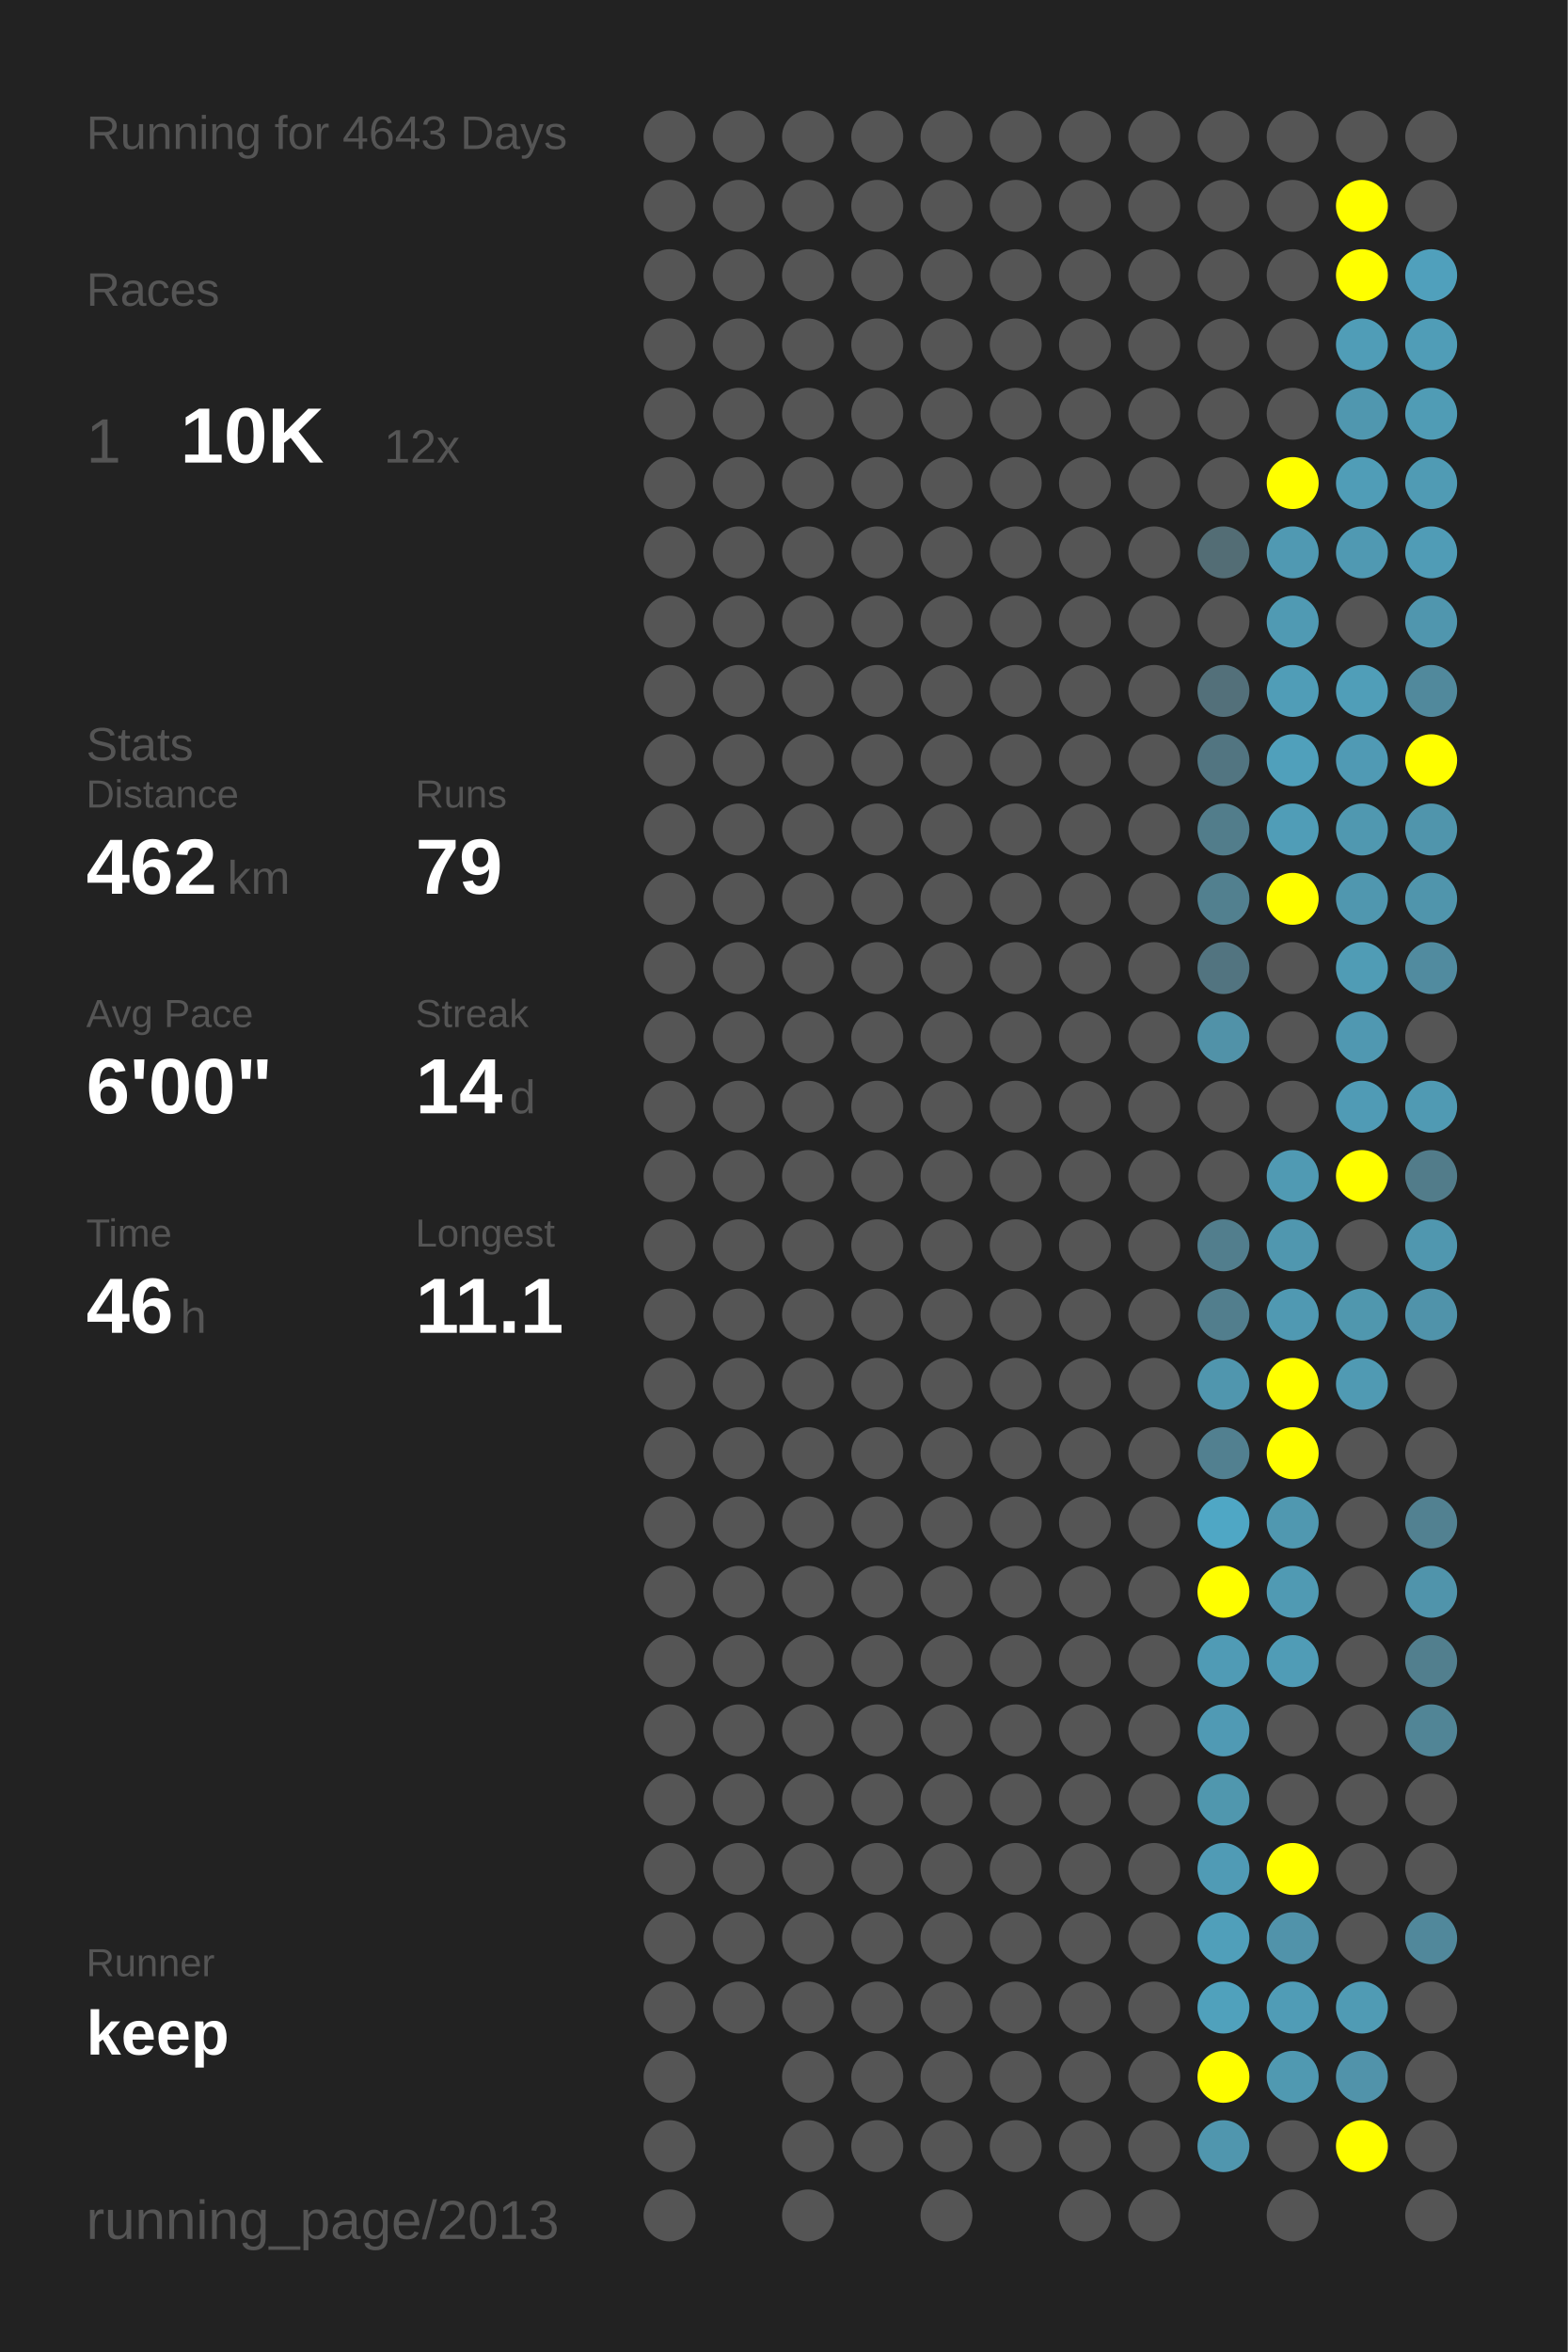
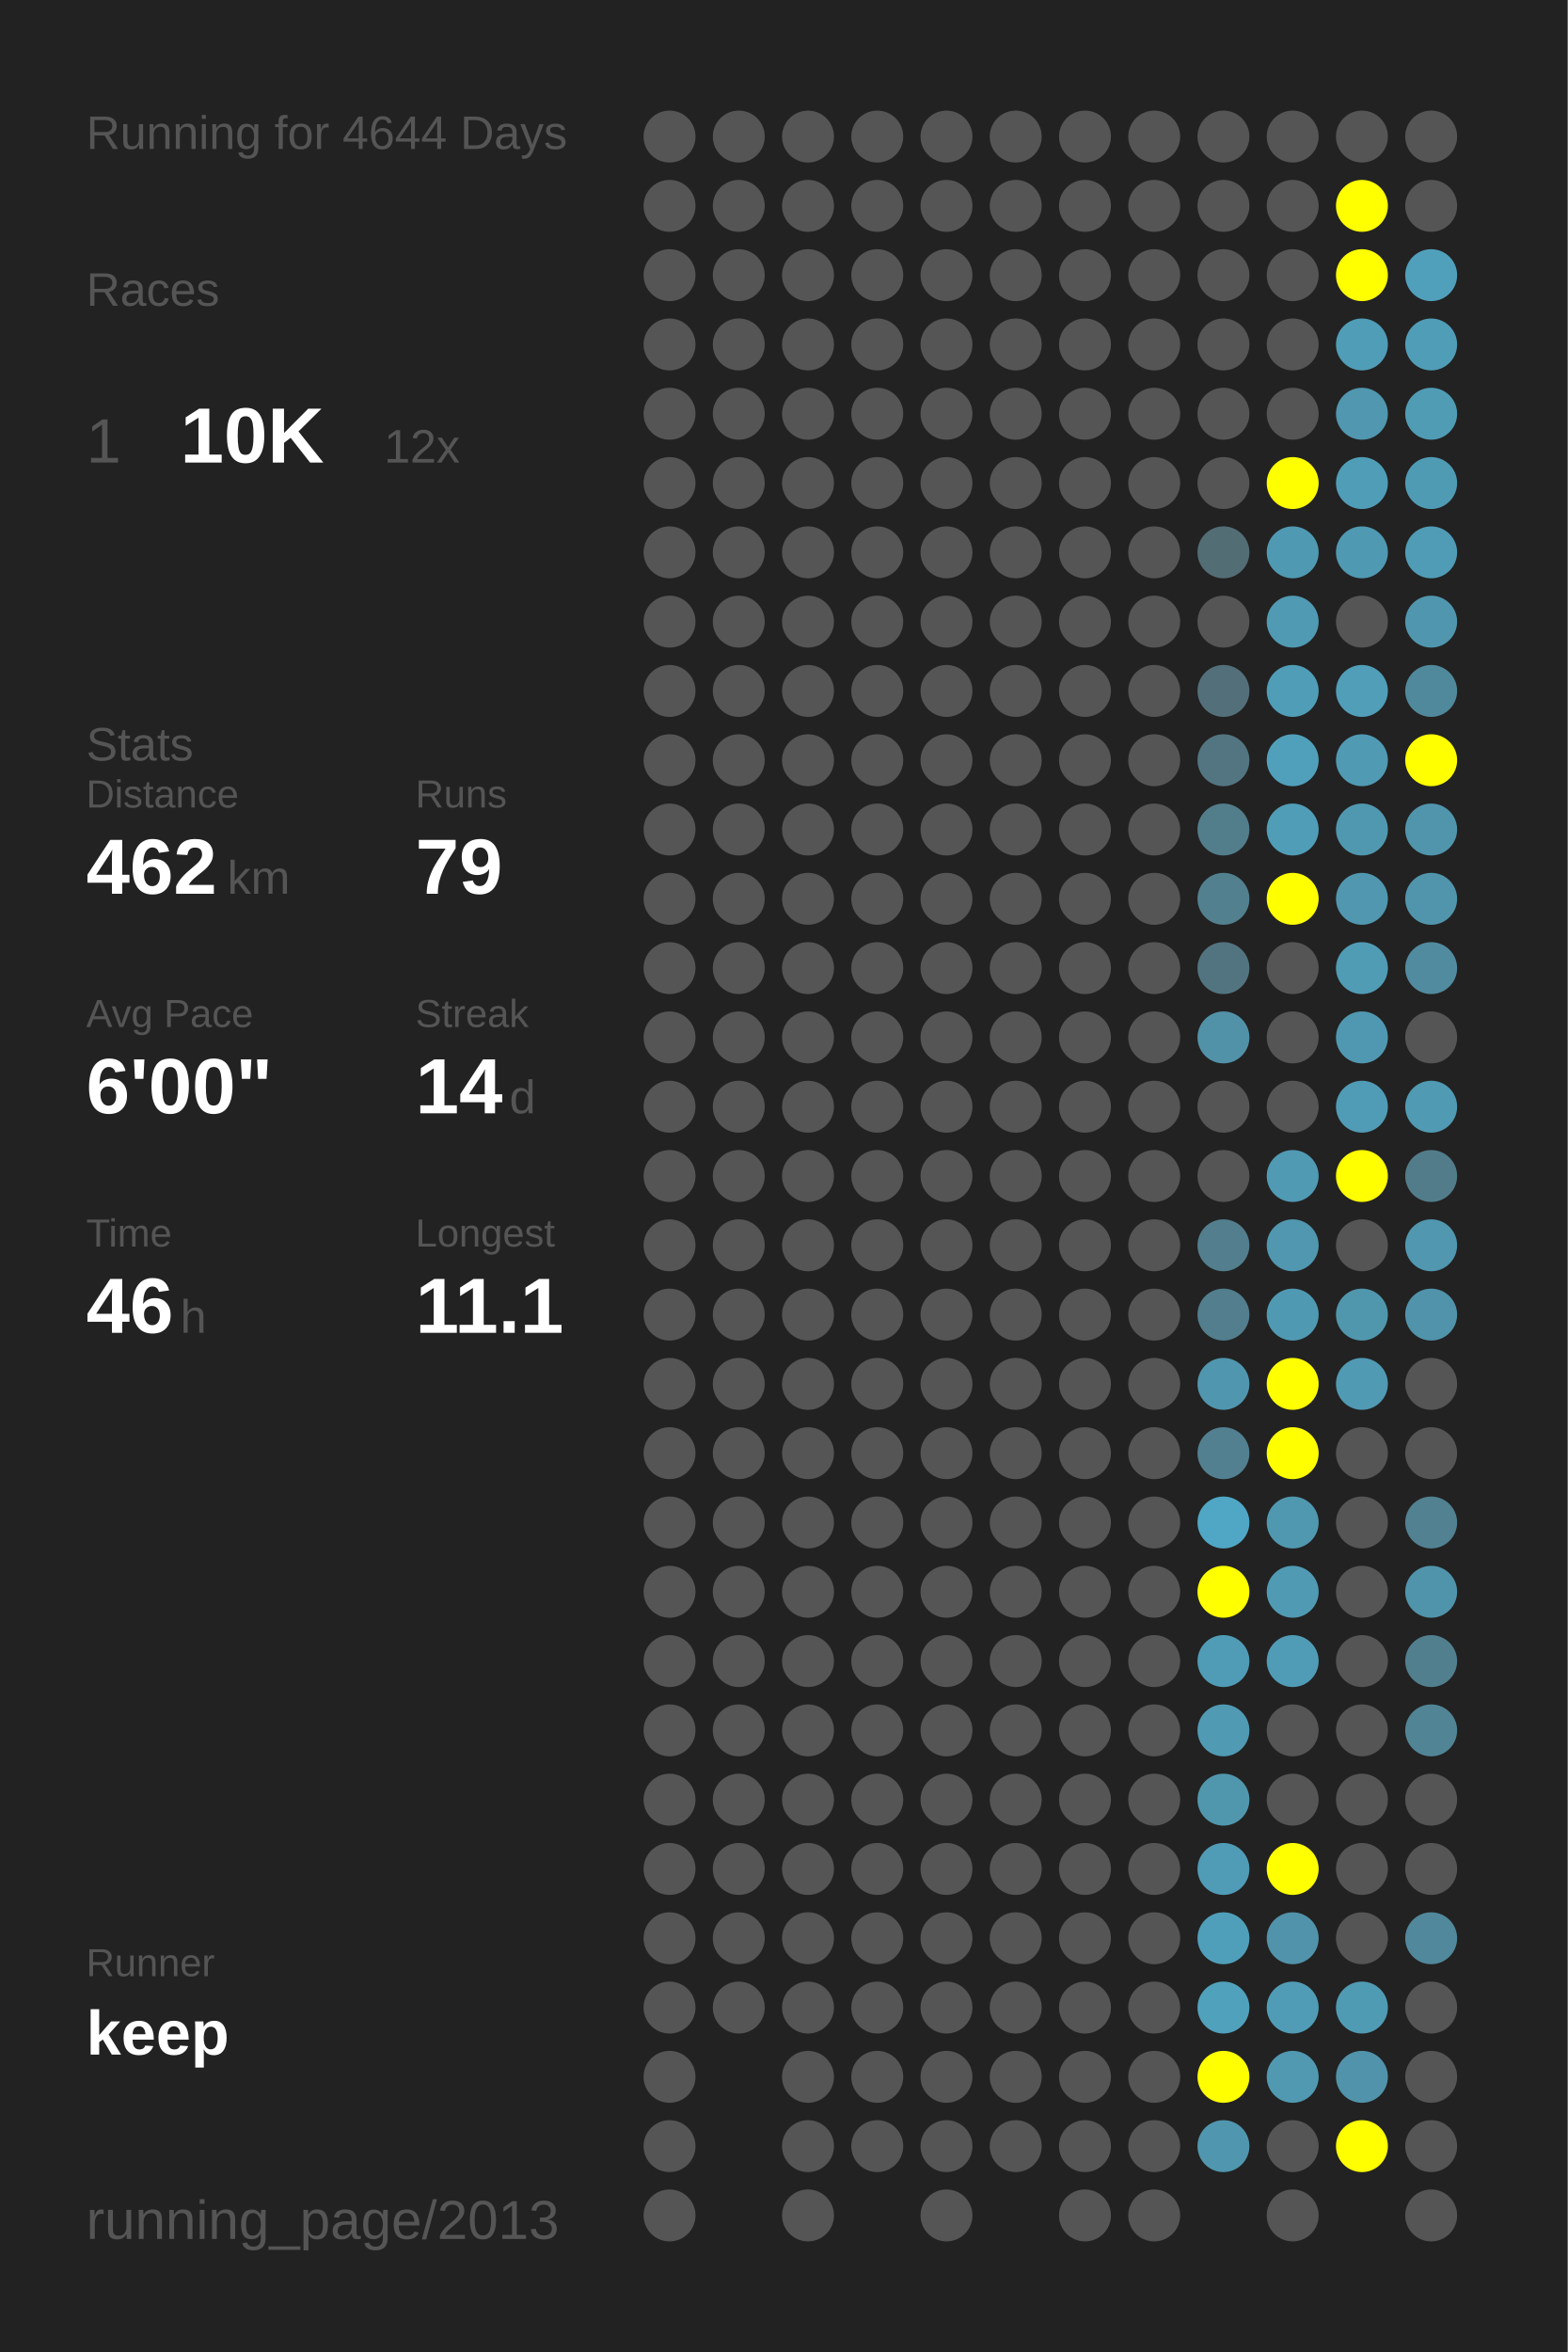
<svg xmlns="http://www.w3.org/2000/svg" baseProfile="full" height="300mm" version="1.1" viewBox="0,0,200,300" width="200mm">
  <defs />
  <rect fill="#222222" height="300" width="200" x="0" y="0" />
-   <text fill="#555555" style="font-size:6px; font-family:Arial;" x="11" y="19">Running for 4643 Days</text>
+   <text fill="#555555" style="font-size:6px; font-family:Arial;" x="11" y="19">Running for 4644 Days</text>
  <text fill="#555555" style="font-size:6px; font-family:Arial;" x="11" y="39">Races</text>
  <text fill="#555555" style="font-size:8px; font-family:Arial;" x="11" y="59">1</text>
  <text fill="#FFFFFF" style="font-size:10px; font-family:Arial; font-weight:bold;" x="23" y="59">10K</text>
  <text fill="#555555" style="font-size:6px; font-family:Arial;" x="49" y="59">12x</text>
  <text fill="#555555" style="font-size:6px; font-family:Arial;" x="11" y="97">Stats</text>
  <text fill="#555555" style="font-size:5px; font-family:Arial;" x="11" y="103">Distance</text>
  <text fill="#FFFFFF" style="font-size:10px; font-family:Arial; font-weight:bold;" x="11" y="114">462</text>
  <text fill="#555555" style="font-size:6px; font-family:Arial;" x="29" y="114">km</text>
  <text fill="#555555" style="font-size:5px; font-family:Arial;" x="53" y="103">Runs</text>
  <text fill="#FFFFFF" style="font-size:10px; font-family:Arial; font-weight:bold;" x="53" y="114">79</text>
  <text fill="#555555" style="font-size:5px; font-family:Arial;" x="11" y="131">Avg Pace</text>
  <text fill="#FFFFFF" style="font-size:10px; font-family:Arial; font-weight:bold;" x="11" y="142">6'00"</text>
  <text fill="#555555" style="font-size:5px; font-family:Arial;" x="53" y="131">Streak</text>
  <text fill="#FFFFFF" style="font-size:10px; font-family:Arial; font-weight:bold;" x="53" y="142">14</text>
  <text fill="#555555" style="font-size:6px; font-family:Arial;" x="65" y="142">d</text>
  <text fill="#555555" style="font-size:5px; font-family:Arial;" x="11" y="159">Time</text>
  <text fill="#FFFFFF" style="font-size:10px; font-family:Arial; font-weight:bold;" x="11" y="170">46</text>
  <text fill="#555555" style="font-size:6px; font-family:Arial;" x="23" y="170">h</text>
  <text fill="#555555" style="font-size:5px; font-family:Arial;" x="53" y="159">Longest</text>
  <text fill="#FFFFFF" style="font-size:10px; font-family:Arial; font-weight:bold;" x="53" y="170">11.1</text>
  <text fill="#555555" style="font-size:5px; font-family:Arial;" x="11" y="252.065">Runner</text>
  <text fill="#FFFFFF" style="font-size:8px; font-family:Arial; font-weight:bold;" x="11" y="262.065">keep</text>
  <text fill="#555555" style="font-size:7px; font-family:Arial;" x="11" y="285.581">running_page/2013</text>
  <circle cx="85.417" cy="17.419" fill="#555555" r="3.312" />
  <circle cx="85.417" cy="26.258" fill="#555555" r="3.312" />
  <circle cx="85.417" cy="35.097" fill="#555555" r="3.312" />
  <circle cx="85.417" cy="43.935" fill="#555555" r="3.312" />
  <circle cx="85.417" cy="52.774" fill="#555555" r="3.312" />
  <circle cx="85.417" cy="61.613" fill="#555555" r="3.312" />
  <circle cx="85.417" cy="70.452" fill="#555555" r="3.312" />
  <circle cx="85.417" cy="79.29" fill="#555555" r="3.312" />
  <circle cx="85.417" cy="88.129" fill="#555555" r="3.312" />
  <circle cx="85.417" cy="96.968" fill="#555555" r="3.312" />
  <circle cx="85.417" cy="105.806" fill="#555555" r="3.312" />
  <circle cx="85.417" cy="114.645" fill="#555555" r="3.312" />
  <circle cx="85.417" cy="123.484" fill="#555555" r="3.312" />
  <circle cx="85.417" cy="132.323" fill="#555555" r="3.312" />
  <circle cx="85.417" cy="141.161" fill="#555555" r="3.312" />
  <circle cx="85.417" cy="150" fill="#555555" r="3.312" />
  <circle cx="85.417" cy="158.839" fill="#555555" r="3.312" />
  <circle cx="85.417" cy="167.677" fill="#555555" r="3.312" />
  <circle cx="85.417" cy="176.516" fill="#555555" r="3.312" />
  <circle cx="85.417" cy="185.355" fill="#555555" r="3.312" />
  <circle cx="85.417" cy="194.194" fill="#555555" r="3.312" />
  <circle cx="85.417" cy="203.032" fill="#555555" r="3.312" />
  <circle cx="85.417" cy="211.871" fill="#555555" r="3.312" />
  <circle cx="85.417" cy="220.71" fill="#555555" r="3.312" />
  <circle cx="85.417" cy="229.548" fill="#555555" r="3.312" />
  <circle cx="85.417" cy="238.387" fill="#555555" r="3.312" />
  <circle cx="85.417" cy="247.226" fill="#555555" r="3.312" />
  <circle cx="85.417" cy="256.065" fill="#555555" r="3.312" />
  <circle cx="85.417" cy="264.903" fill="#555555" r="3.312" />
  <circle cx="85.417" cy="273.742" fill="#555555" r="3.312" />
  <circle cx="85.417" cy="282.581" fill="#555555" r="3.312" />
  <circle cx="94.25" cy="17.419" fill="#555555" r="3.312" />
  <circle cx="94.25" cy="26.258" fill="#555555" r="3.312" />
  <circle cx="94.25" cy="35.097" fill="#555555" r="3.312" />
  <circle cx="94.25" cy="43.935" fill="#555555" r="3.312" />
  <circle cx="94.25" cy="52.774" fill="#555555" r="3.312" />
  <circle cx="94.25" cy="61.613" fill="#555555" r="3.312" />
  <circle cx="94.25" cy="70.452" fill="#555555" r="3.312" />
  <circle cx="94.25" cy="79.29" fill="#555555" r="3.312" />
  <circle cx="94.25" cy="88.129" fill="#555555" r="3.312" />
  <circle cx="94.25" cy="96.968" fill="#555555" r="3.312" />
  <circle cx="94.25" cy="105.806" fill="#555555" r="3.312" />
  <circle cx="94.25" cy="114.645" fill="#555555" r="3.312" />
  <circle cx="94.25" cy="123.484" fill="#555555" r="3.312" />
  <circle cx="94.25" cy="132.323" fill="#555555" r="3.312" />
  <circle cx="94.25" cy="141.161" fill="#555555" r="3.312" />
  <circle cx="94.25" cy="150" fill="#555555" r="3.312" />
  <circle cx="94.25" cy="158.839" fill="#555555" r="3.312" />
  <circle cx="94.25" cy="167.677" fill="#555555" r="3.312" />
  <circle cx="94.25" cy="176.516" fill="#555555" r="3.312" />
  <circle cx="94.25" cy="185.355" fill="#555555" r="3.312" />
  <circle cx="94.25" cy="194.194" fill="#555555" r="3.312" />
  <circle cx="94.25" cy="203.032" fill="#555555" r="3.312" />
  <circle cx="94.25" cy="211.871" fill="#555555" r="3.312" />
  <circle cx="94.25" cy="220.71" fill="#555555" r="3.312" />
  <circle cx="94.25" cy="229.548" fill="#555555" r="3.312" />
  <circle cx="94.25" cy="238.387" fill="#555555" r="3.312" />
  <circle cx="94.25" cy="247.226" fill="#555555" r="3.312" />
  <circle cx="94.25" cy="256.065" fill="#555555" r="3.312" />
  <circle cx="103.083" cy="17.419" fill="#555555" r="3.312" />
  <circle cx="103.083" cy="26.258" fill="#555555" r="3.312" />
  <circle cx="103.083" cy="35.097" fill="#555555" r="3.312" />
  <circle cx="103.083" cy="43.935" fill="#555555" r="3.312" />
  <circle cx="103.083" cy="52.774" fill="#555555" r="3.312" />
  <circle cx="103.083" cy="61.613" fill="#555555" r="3.312" />
  <circle cx="103.083" cy="70.452" fill="#555555" r="3.312" />
  <circle cx="103.083" cy="79.29" fill="#555555" r="3.312" />
  <circle cx="103.083" cy="88.129" fill="#555555" r="3.312" />
  <circle cx="103.083" cy="96.968" fill="#555555" r="3.312" />
  <circle cx="103.083" cy="105.806" fill="#555555" r="3.312" />
  <circle cx="103.083" cy="114.645" fill="#555555" r="3.312" />
  <circle cx="103.083" cy="123.484" fill="#555555" r="3.312" />
  <circle cx="103.083" cy="132.323" fill="#555555" r="3.312" />
  <circle cx="103.083" cy="141.161" fill="#555555" r="3.312" />
  <circle cx="103.083" cy="150" fill="#555555" r="3.312" />
  <circle cx="103.083" cy="158.839" fill="#555555" r="3.312" />
  <circle cx="103.083" cy="167.677" fill="#555555" r="3.312" />
  <circle cx="103.083" cy="176.516" fill="#555555" r="3.312" />
  <circle cx="103.083" cy="185.355" fill="#555555" r="3.312" />
  <circle cx="103.083" cy="194.194" fill="#555555" r="3.312" />
  <circle cx="103.083" cy="203.032" fill="#555555" r="3.312" />
  <circle cx="103.083" cy="211.871" fill="#555555" r="3.312" />
  <circle cx="103.083" cy="220.71" fill="#555555" r="3.312" />
  <circle cx="103.083" cy="229.548" fill="#555555" r="3.312" />
  <circle cx="103.083" cy="238.387" fill="#555555" r="3.312" />
  <circle cx="103.083" cy="247.226" fill="#555555" r="3.312" />
  <circle cx="103.083" cy="256.065" fill="#555555" r="3.312" />
  <circle cx="103.083" cy="264.903" fill="#555555" r="3.312" />
  <circle cx="103.083" cy="273.742" fill="#555555" r="3.312" />
  <circle cx="103.083" cy="282.581" fill="#555555" r="3.312" />
  <circle cx="111.917" cy="17.419" fill="#555555" r="3.312" />
  <circle cx="111.917" cy="26.258" fill="#555555" r="3.312" />
  <circle cx="111.917" cy="35.097" fill="#555555" r="3.312" />
  <circle cx="111.917" cy="43.935" fill="#555555" r="3.312" />
  <circle cx="111.917" cy="52.774" fill="#555555" r="3.312" />
  <circle cx="111.917" cy="61.613" fill="#555555" r="3.312" />
  <circle cx="111.917" cy="70.452" fill="#555555" r="3.312" />
  <circle cx="111.917" cy="79.29" fill="#555555" r="3.312" />
  <circle cx="111.917" cy="88.129" fill="#555555" r="3.312" />
  <circle cx="111.917" cy="96.968" fill="#555555" r="3.312" />
  <circle cx="111.917" cy="105.806" fill="#555555" r="3.312" />
  <circle cx="111.917" cy="114.645" fill="#555555" r="3.312" />
  <circle cx="111.917" cy="123.484" fill="#555555" r="3.312" />
  <circle cx="111.917" cy="132.323" fill="#555555" r="3.312" />
  <circle cx="111.917" cy="141.161" fill="#555555" r="3.312" />
  <circle cx="111.917" cy="150" fill="#555555" r="3.312" />
  <circle cx="111.917" cy="158.839" fill="#555555" r="3.312" />
  <circle cx="111.917" cy="167.677" fill="#555555" r="3.312" />
  <circle cx="111.917" cy="176.516" fill="#555555" r="3.312" />
  <circle cx="111.917" cy="185.355" fill="#555555" r="3.312" />
  <circle cx="111.917" cy="194.194" fill="#555555" r="3.312" />
  <circle cx="111.917" cy="203.032" fill="#555555" r="3.312" />
  <circle cx="111.917" cy="211.871" fill="#555555" r="3.312" />
  <circle cx="111.917" cy="220.71" fill="#555555" r="3.312" />
  <circle cx="111.917" cy="229.548" fill="#555555" r="3.312" />
  <circle cx="111.917" cy="238.387" fill="#555555" r="3.312" />
  <circle cx="111.917" cy="247.226" fill="#555555" r="3.312" />
  <circle cx="111.917" cy="256.065" fill="#555555" r="3.312" />
  <circle cx="111.917" cy="264.903" fill="#555555" r="3.312" />
  <circle cx="111.917" cy="273.742" fill="#555555" r="3.312" />
  <circle cx="120.75" cy="17.419" fill="#555555" r="3.312" />
  <circle cx="120.75" cy="26.258" fill="#555555" r="3.312" />
  <circle cx="120.75" cy="35.097" fill="#555555" r="3.312" />
  <circle cx="120.75" cy="43.935" fill="#555555" r="3.312" />
  <circle cx="120.75" cy="52.774" fill="#555555" r="3.312" />
  <circle cx="120.75" cy="61.613" fill="#555555" r="3.312" />
  <circle cx="120.75" cy="70.452" fill="#555555" r="3.312" />
  <circle cx="120.75" cy="79.29" fill="#555555" r="3.312" />
  <circle cx="120.75" cy="88.129" fill="#555555" r="3.312" />
  <circle cx="120.75" cy="96.968" fill="#555555" r="3.312" />
  <circle cx="120.75" cy="105.806" fill="#555555" r="3.312" />
  <circle cx="120.75" cy="114.645" fill="#555555" r="3.312" />
  <circle cx="120.75" cy="123.484" fill="#555555" r="3.312" />
  <circle cx="120.75" cy="132.323" fill="#555555" r="3.312" />
  <circle cx="120.75" cy="141.161" fill="#555555" r="3.312" />
  <circle cx="120.75" cy="150" fill="#555555" r="3.312" />
  <circle cx="120.75" cy="158.839" fill="#555555" r="3.312" />
  <circle cx="120.75" cy="167.677" fill="#555555" r="3.312" />
  <circle cx="120.75" cy="176.516" fill="#555555" r="3.312" />
  <circle cx="120.75" cy="185.355" fill="#555555" r="3.312" />
  <circle cx="120.75" cy="194.194" fill="#555555" r="3.312" />
  <circle cx="120.75" cy="203.032" fill="#555555" r="3.312" />
  <circle cx="120.75" cy="211.871" fill="#555555" r="3.312" />
  <circle cx="120.75" cy="220.71" fill="#555555" r="3.312" />
  <circle cx="120.75" cy="229.548" fill="#555555" r="3.312" />
  <circle cx="120.75" cy="238.387" fill="#555555" r="3.312" />
  <circle cx="120.75" cy="247.226" fill="#555555" r="3.312" />
  <circle cx="120.75" cy="256.065" fill="#555555" r="3.312" />
  <circle cx="120.75" cy="264.903" fill="#555555" r="3.312" />
  <circle cx="120.75" cy="273.742" fill="#555555" r="3.312" />
  <circle cx="120.75" cy="282.581" fill="#555555" r="3.312" />
  <circle cx="129.583" cy="17.419" fill="#555555" r="3.312" />
  <circle cx="129.583" cy="26.258" fill="#555555" r="3.312" />
  <circle cx="129.583" cy="35.097" fill="#555555" r="3.312" />
  <circle cx="129.583" cy="43.935" fill="#555555" r="3.312" />
  <circle cx="129.583" cy="52.774" fill="#555555" r="3.312" />
  <circle cx="129.583" cy="61.613" fill="#555555" r="3.312" />
  <circle cx="129.583" cy="70.452" fill="#555555" r="3.312" />
  <circle cx="129.583" cy="79.29" fill="#555555" r="3.312" />
  <circle cx="129.583" cy="88.129" fill="#555555" r="3.312" />
  <circle cx="129.583" cy="96.968" fill="#555555" r="3.312" />
  <circle cx="129.583" cy="105.806" fill="#555555" r="3.312" />
  <circle cx="129.583" cy="114.645" fill="#555555" r="3.312" />
  <circle cx="129.583" cy="123.484" fill="#555555" r="3.312" />
  <circle cx="129.583" cy="132.323" fill="#555555" r="3.312" />
  <circle cx="129.583" cy="141.161" fill="#555555" r="3.312" />
  <circle cx="129.583" cy="150" fill="#555555" r="3.312" />
  <circle cx="129.583" cy="158.839" fill="#555555" r="3.312" />
  <circle cx="129.583" cy="167.677" fill="#555555" r="3.312" />
  <circle cx="129.583" cy="176.516" fill="#555555" r="3.312" />
  <circle cx="129.583" cy="185.355" fill="#555555" r="3.312" />
  <circle cx="129.583" cy="194.194" fill="#555555" r="3.312" />
  <circle cx="129.583" cy="203.032" fill="#555555" r="3.312" />
  <circle cx="129.583" cy="211.871" fill="#555555" r="3.312" />
  <circle cx="129.583" cy="220.71" fill="#555555" r="3.312" />
  <circle cx="129.583" cy="229.548" fill="#555555" r="3.312" />
  <circle cx="129.583" cy="238.387" fill="#555555" r="3.312" />
  <circle cx="129.583" cy="247.226" fill="#555555" r="3.312" />
  <circle cx="129.583" cy="256.065" fill="#555555" r="3.312" />
  <circle cx="129.583" cy="264.903" fill="#555555" r="3.312" />
  <circle cx="129.583" cy="273.742" fill="#555555" r="3.312" />
  <circle cx="138.417" cy="17.419" fill="#555555" r="3.312" />
  <circle cx="138.417" cy="26.258" fill="#555555" r="3.312" />
  <circle cx="138.417" cy="35.097" fill="#555555" r="3.312" />
  <circle cx="138.417" cy="43.935" fill="#555555" r="3.312" />
  <circle cx="138.417" cy="52.774" fill="#555555" r="3.312" />
  <circle cx="138.417" cy="61.613" fill="#555555" r="3.312" />
  <circle cx="138.417" cy="70.452" fill="#555555" r="3.312" />
  <circle cx="138.417" cy="79.29" fill="#555555" r="3.312" />
  <circle cx="138.417" cy="88.129" fill="#555555" r="3.312" />
  <circle cx="138.417" cy="96.968" fill="#555555" r="3.312" />
  <circle cx="138.417" cy="105.806" fill="#555555" r="3.312" />
  <circle cx="138.417" cy="114.645" fill="#555555" r="3.312" />
  <circle cx="138.417" cy="123.484" fill="#555555" r="3.312" />
  <circle cx="138.417" cy="132.323" fill="#555555" r="3.312" />
  <circle cx="138.417" cy="141.161" fill="#555555" r="3.312" />
  <circle cx="138.417" cy="150" fill="#555555" r="3.312" />
  <circle cx="138.417" cy="158.839" fill="#555555" r="3.312" />
  <circle cx="138.417" cy="167.677" fill="#555555" r="3.312" />
  <circle cx="138.417" cy="176.516" fill="#555555" r="3.312" />
  <circle cx="138.417" cy="185.355" fill="#555555" r="3.312" />
  <circle cx="138.417" cy="194.194" fill="#555555" r="3.312" />
  <circle cx="138.417" cy="203.032" fill="#555555" r="3.312" />
  <circle cx="138.417" cy="211.871" fill="#555555" r="3.312" />
  <circle cx="138.417" cy="220.71" fill="#555555" r="3.312" />
  <circle cx="138.417" cy="229.548" fill="#555555" r="3.312" />
  <circle cx="138.417" cy="238.387" fill="#555555" r="3.312" />
  <circle cx="138.417" cy="247.226" fill="#555555" r="3.312" />
  <circle cx="138.417" cy="256.065" fill="#555555" r="3.312" />
  <circle cx="138.417" cy="264.903" fill="#555555" r="3.312" />
  <circle cx="138.417" cy="273.742" fill="#555555" r="3.312" />
  <circle cx="138.417" cy="282.581" fill="#555555" r="3.312" />
  <circle cx="147.25" cy="17.419" fill="#555555" r="3.312" />
  <circle cx="147.25" cy="26.258" fill="#555555" r="3.312" />
  <circle cx="147.25" cy="35.097" fill="#555555" r="3.312" />
  <circle cx="147.25" cy="43.935" fill="#555555" r="3.312" />
  <circle cx="147.25" cy="52.774" fill="#555555" r="3.312" />
  <circle cx="147.25" cy="61.613" fill="#555555" r="3.312" />
  <circle cx="147.25" cy="70.452" fill="#555555" r="3.312" />
  <circle cx="147.25" cy="79.29" fill="#555555" r="3.312" />
  <circle cx="147.25" cy="88.129" fill="#555555" r="3.312" />
  <circle cx="147.25" cy="96.968" fill="#555555" r="3.312" />
  <circle cx="147.25" cy="105.806" fill="#555555" r="3.312" />
  <circle cx="147.25" cy="114.645" fill="#555555" r="3.312" />
  <circle cx="147.25" cy="123.484" fill="#555555" r="3.312" />
  <circle cx="147.25" cy="132.323" fill="#555555" r="3.312" />
  <circle cx="147.25" cy="141.161" fill="#555555" r="3.312" />
  <circle cx="147.25" cy="150" fill="#555555" r="3.312" />
  <circle cx="147.25" cy="158.839" fill="#555555" r="3.312" />
  <circle cx="147.25" cy="167.677" fill="#555555" r="3.312" />
  <circle cx="147.25" cy="176.516" fill="#555555" r="3.312" />
  <circle cx="147.25" cy="185.355" fill="#555555" r="3.312" />
  <circle cx="147.25" cy="194.194" fill="#555555" r="3.312" />
  <circle cx="147.25" cy="203.032" fill="#555555" r="3.312" />
  <circle cx="147.25" cy="211.871" fill="#555555" r="3.312" />
  <circle cx="147.25" cy="220.71" fill="#555555" r="3.312" />
  <circle cx="147.25" cy="229.548" fill="#555555" r="3.312" />
  <circle cx="147.25" cy="238.387" fill="#555555" r="3.312" />
  <circle cx="147.25" cy="247.226" fill="#555555" r="3.312" />
  <circle cx="147.25" cy="256.065" fill="#555555" r="3.312" />
  <circle cx="147.25" cy="264.903" fill="#555555" r="3.312" />
  <circle cx="147.25" cy="273.742" fill="#555555" r="3.312" />
  <circle cx="147.25" cy="282.581" fill="#555555" r="3.312" />
  <circle cx="156.083" cy="17.419" fill="#555555" r="3.312" />
  <circle cx="156.083" cy="26.258" fill="#555555" r="3.312" />
  <circle cx="156.083" cy="35.097" fill="#555555" r="3.312" />
  <circle cx="156.083" cy="43.935" fill="#555555" r="3.312" />
  <circle cx="156.083" cy="52.774" fill="#555555" r="3.312" />
  <circle cx="156.083" cy="61.613" fill="#555555" r="3.312" />
  <circle cx="156.083" cy="70.452" fill="#536d75" r="3.312" />
  <circle cx="156.083" cy="79.29" fill="#555555" r="3.312" />
  <circle cx="156.083" cy="88.129" fill="#53707a" r="3.312" />
  <circle cx="156.083" cy="96.968" fill="#527581" r="3.312" />
  <circle cx="156.083" cy="105.806" fill="#527d8b" r="3.312" />
  <circle cx="156.083" cy="114.645" fill="#52808f" r="3.312" />
  <circle cx="156.083" cy="123.484" fill="#527480" r="3.312" />
  <circle cx="156.083" cy="132.323" fill="#5192a8" r="3.312" />
  <circle cx="156.083" cy="141.161" fill="#555555" r="3.312" />
  <circle cx="156.083" cy="150" fill="#555555" r="3.312" />
  <circle cx="156.083" cy="158.839" fill="#527e8d" r="3.312" />
  <circle cx="156.083" cy="167.677" fill="#527e8d" r="3.312" />
  <circle cx="156.083" cy="176.516" fill="#5096ae" r="3.312" />
  <circle cx="156.083" cy="185.355" fill="#528090" r="3.312" />
  <circle cx="156.083" cy="194.194" fill="#4fa7c5" r="3.312" />
  <circle cx="156.083" cy="203.032" fill="#FFFF00" r="3.312" />
  <circle cx="156.083" cy="211.871" fill="#509bb5" r="3.312" />
  <circle cx="156.083" cy="220.71" fill="#509ab4" r="3.312" />
  <circle cx="156.083" cy="229.548" fill="#5097ae" r="3.312" />
  <circle cx="156.083" cy="238.387" fill="#509bb5" r="3.312" />
  <circle cx="156.083" cy="247.226" fill="#509fba" r="3.312" />
  <circle cx="156.083" cy="256.065" fill="#50a1bc" r="3.312" />
  <circle cx="156.083" cy="264.903" fill="#FFFF00" r="3.312" />
  <circle cx="156.083" cy="273.742" fill="#5096ae" r="3.312" />
  <circle cx="164.917" cy="17.419" fill="#555555" r="3.312" />
  <circle cx="164.917" cy="26.258" fill="#555555" r="3.312" />
  <circle cx="164.917" cy="35.097" fill="#555555" r="3.312" />
  <circle cx="164.917" cy="43.935" fill="#555555" r="3.312" />
  <circle cx="164.917" cy="52.774" fill="#555555" r="3.312" />
  <circle cx="164.917" cy="61.613" fill="#FFFF00" r="3.312" />
  <circle cx="164.917" cy="70.452" fill="#5099b2" r="3.312" />
  <circle cx="164.917" cy="79.29" fill="#509ab3" r="3.312" />
  <circle cx="164.917" cy="88.129" fill="#509db7" r="3.312" />
  <circle cx="164.917" cy="96.968" fill="#50a0bb" r="3.312" />
  <circle cx="164.917" cy="105.806" fill="#509db7" r="3.312" />
  <circle cx="164.917" cy="114.645" fill="#FFFF00" r="3.312" />
  <circle cx="164.917" cy="123.484" fill="#555555" r="3.312" />
  <circle cx="164.917" cy="132.323" fill="#555555" r="3.312" />
  <circle cx="164.917" cy="141.161" fill="#555555" r="3.312" />
  <circle cx="164.917" cy="150" fill="#509ab3" r="3.312" />
  <circle cx="164.917" cy="158.839" fill="#5097af" r="3.312" />
  <circle cx="164.917" cy="167.677" fill="#5099b2" r="3.312" />
  <circle cx="164.917" cy="176.516" fill="#FFFF00" r="3.312" />
  <circle cx="164.917" cy="185.355" fill="#FFFF00" r="3.312" />
  <circle cx="164.917" cy="194.194" fill="#5098b0" r="3.312" />
  <circle cx="164.917" cy="203.032" fill="#509ab3" r="3.312" />
  <circle cx="164.917" cy="211.871" fill="#509cb6" r="3.312" />
  <circle cx="164.917" cy="220.71" fill="#555555" r="3.312" />
  <circle cx="164.917" cy="229.548" fill="#555555" r="3.312" />
  <circle cx="164.917" cy="238.387" fill="#FFFF00" r="3.312" />
  <circle cx="164.917" cy="247.226" fill="#5193aa" r="3.312" />
  <circle cx="164.917" cy="256.065" fill="#509cb6" r="3.312" />
  <circle cx="164.917" cy="264.903" fill="#5099b1" r="3.312" />
  <circle cx="164.917" cy="273.742" fill="#555555" r="3.312" />
  <circle cx="164.917" cy="282.581" fill="#555555" r="3.312" />
  <circle cx="173.75" cy="17.419" fill="#555555" r="3.312" />
  <circle cx="173.75" cy="26.258" fill="#FFFF00" r="3.312" />
  <circle cx="173.75" cy="35.097" fill="#FFFF00" r="3.312" />
  <circle cx="173.75" cy="43.935" fill="#509db7" r="3.312" />
  <circle cx="173.75" cy="52.774" fill="#5097af" r="3.312" />
  <circle cx="173.75" cy="61.613" fill="#509db7" r="3.312" />
  <circle cx="173.75" cy="70.452" fill="#5099b2" r="3.312" />
  <circle cx="173.75" cy="79.29" fill="#555555" r="3.312" />
  <circle cx="173.75" cy="88.129" fill="#509eb8" r="3.312" />
  <circle cx="173.75" cy="96.968" fill="#509ab4" r="3.312" />
  <circle cx="173.75" cy="105.806" fill="#5098b0" r="3.312" />
  <circle cx="173.75" cy="114.645" fill="#5097af" r="3.312" />
  <circle cx="173.75" cy="123.484" fill="#509cb5" r="3.312" />
  <circle cx="173.75" cy="132.323" fill="#5098b1" r="3.312" />
  <circle cx="173.75" cy="141.161" fill="#509bb5" r="3.312" />
  <circle cx="173.75" cy="150" fill="#FFFF00" r="3.312" />
  <circle cx="173.75" cy="158.839" fill="#555555" r="3.312" />
  <circle cx="173.75" cy="167.677" fill="#5097ae" r="3.312" />
  <circle cx="173.75" cy="176.516" fill="#509ab3" r="3.312" />
  <circle cx="173.75" cy="185.355" fill="#555555" r="3.312" />
  <circle cx="173.75" cy="194.194" fill="#555555" r="3.312" />
  <circle cx="173.75" cy="203.032" fill="#555555" r="3.312" />
  <circle cx="173.75" cy="211.871" fill="#555555" r="3.312" />
  <circle cx="173.75" cy="220.71" fill="#555555" r="3.312" />
  <circle cx="173.75" cy="229.548" fill="#555555" r="3.312" />
  <circle cx="173.75" cy="238.387" fill="#555555" r="3.312" />
  <circle cx="173.75" cy="247.226" fill="#555555" r="3.312" />
  <circle cx="173.75" cy="256.065" fill="#509bb4" r="3.312" />
  <circle cx="173.75" cy="264.903" fill="#5193aa" r="3.312" />
  <circle cx="173.75" cy="273.742" fill="#FFFF00" r="3.312" />
  <circle cx="182.583" cy="17.419" fill="#555555" r="3.312" />
  <circle cx="182.583" cy="26.258" fill="#555555" r="3.312" />
  <circle cx="182.583" cy="35.097" fill="#50a0bc" r="3.312" />
  <circle cx="182.583" cy="43.935" fill="#509db7" r="3.312" />
  <circle cx="182.583" cy="52.774" fill="#509cb5" r="3.312" />
  <circle cx="182.583" cy="61.613" fill="#509bb4" r="3.312" />
  <circle cx="182.583" cy="70.452" fill="#509cb6" r="3.312" />
  <circle cx="182.583" cy="79.29" fill="#5096ae" r="3.312" />
  <circle cx="182.583" cy="88.129" fill="#51899c" r="3.312" />
  <circle cx="182.583" cy="96.968" fill="#FFFF00" r="3.312" />
  <circle cx="182.583" cy="105.806" fill="#5095ac" r="3.312" />
  <circle cx="182.583" cy="114.645" fill="#5095ac" r="3.312" />
  <circle cx="182.583" cy="123.484" fill="#518b9f" r="3.312" />
  <circle cx="182.583" cy="132.323" fill="#555555" r="3.312" />
  <circle cx="182.583" cy="141.161" fill="#509ab3" r="3.312" />
  <circle cx="182.583" cy="150" fill="#527c8a" r="3.312" />
  <circle cx="182.583" cy="158.839" fill="#5097af" r="3.312" />
  <circle cx="182.583" cy="167.677" fill="#5093aa" r="3.312" />
  <circle cx="182.583" cy="176.516" fill="#555555" r="3.312" />
  <circle cx="182.583" cy="185.355" fill="#555555" r="3.312" />
  <circle cx="182.583" cy="194.194" fill="#528191" r="3.312" />
  <circle cx="182.583" cy="203.032" fill="#5094ab" r="3.312" />
  <circle cx="182.583" cy="211.871" fill="#527f8e" r="3.312" />
  <circle cx="182.583" cy="220.71" fill="#518596" r="3.312" />
  <circle cx="182.583" cy="229.548" fill="#555555" r="3.312" />
  <circle cx="182.583" cy="238.387" fill="#555555" r="3.312" />
  <circle cx="182.583" cy="247.226" fill="#51889b" r="3.312" />
  <circle cx="182.583" cy="256.065" fill="#555555" r="3.312" />
  <circle cx="182.583" cy="264.903" fill="#555555" r="3.312" />
  <circle cx="182.583" cy="273.742" fill="#555555" r="3.312" />
  <circle cx="182.583" cy="282.581" fill="#555555" r="3.312" />
</svg>
